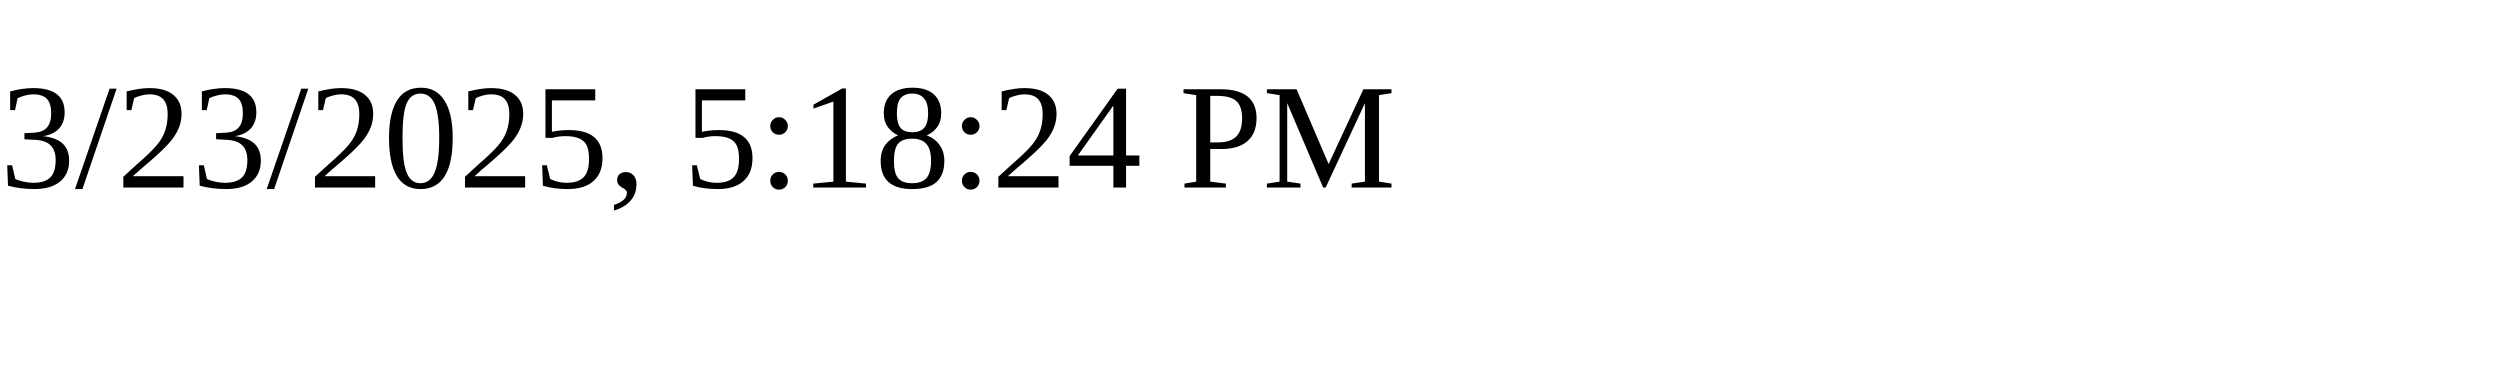
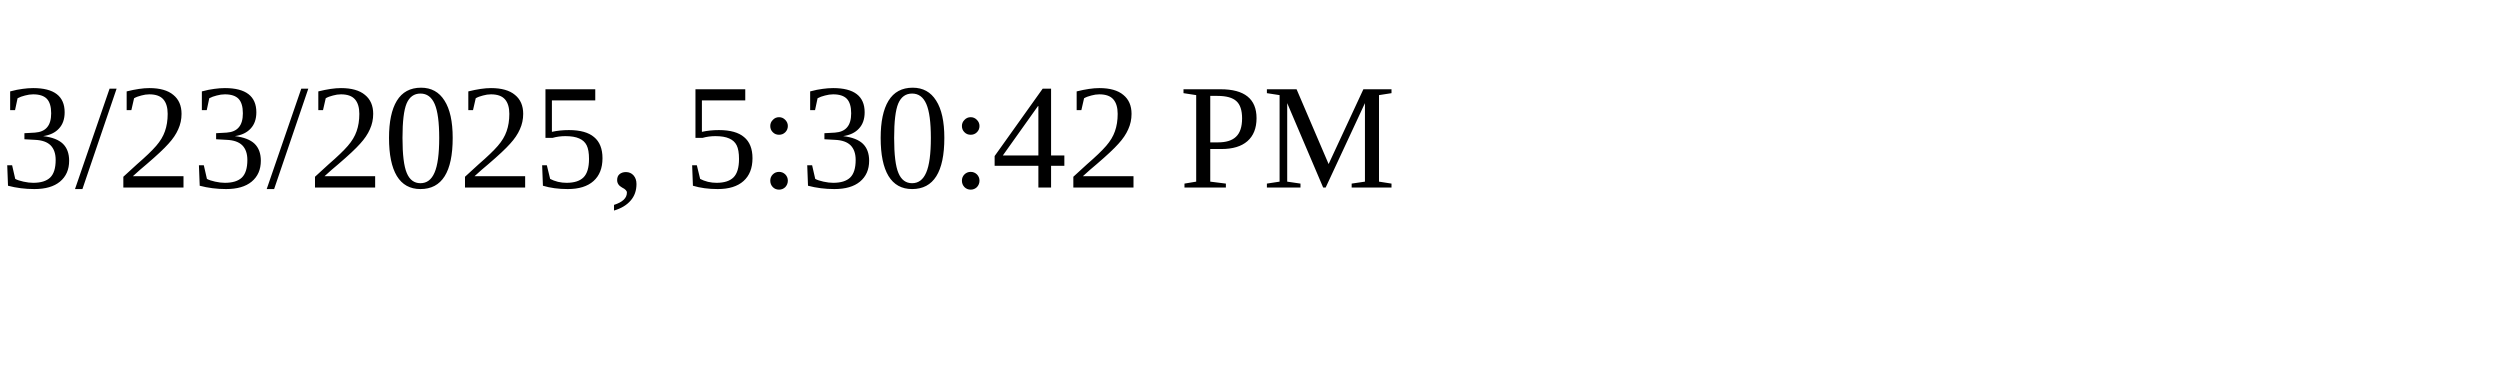
<svg xmlns="http://www.w3.org/2000/svg" height="30" width="200">
-   <text x="0" y="15">3/23/2025, 5:18:24 PM</text>
+   <text x="0" y="15">3/23/2025, 5:30:42 PM</text>
</svg>
